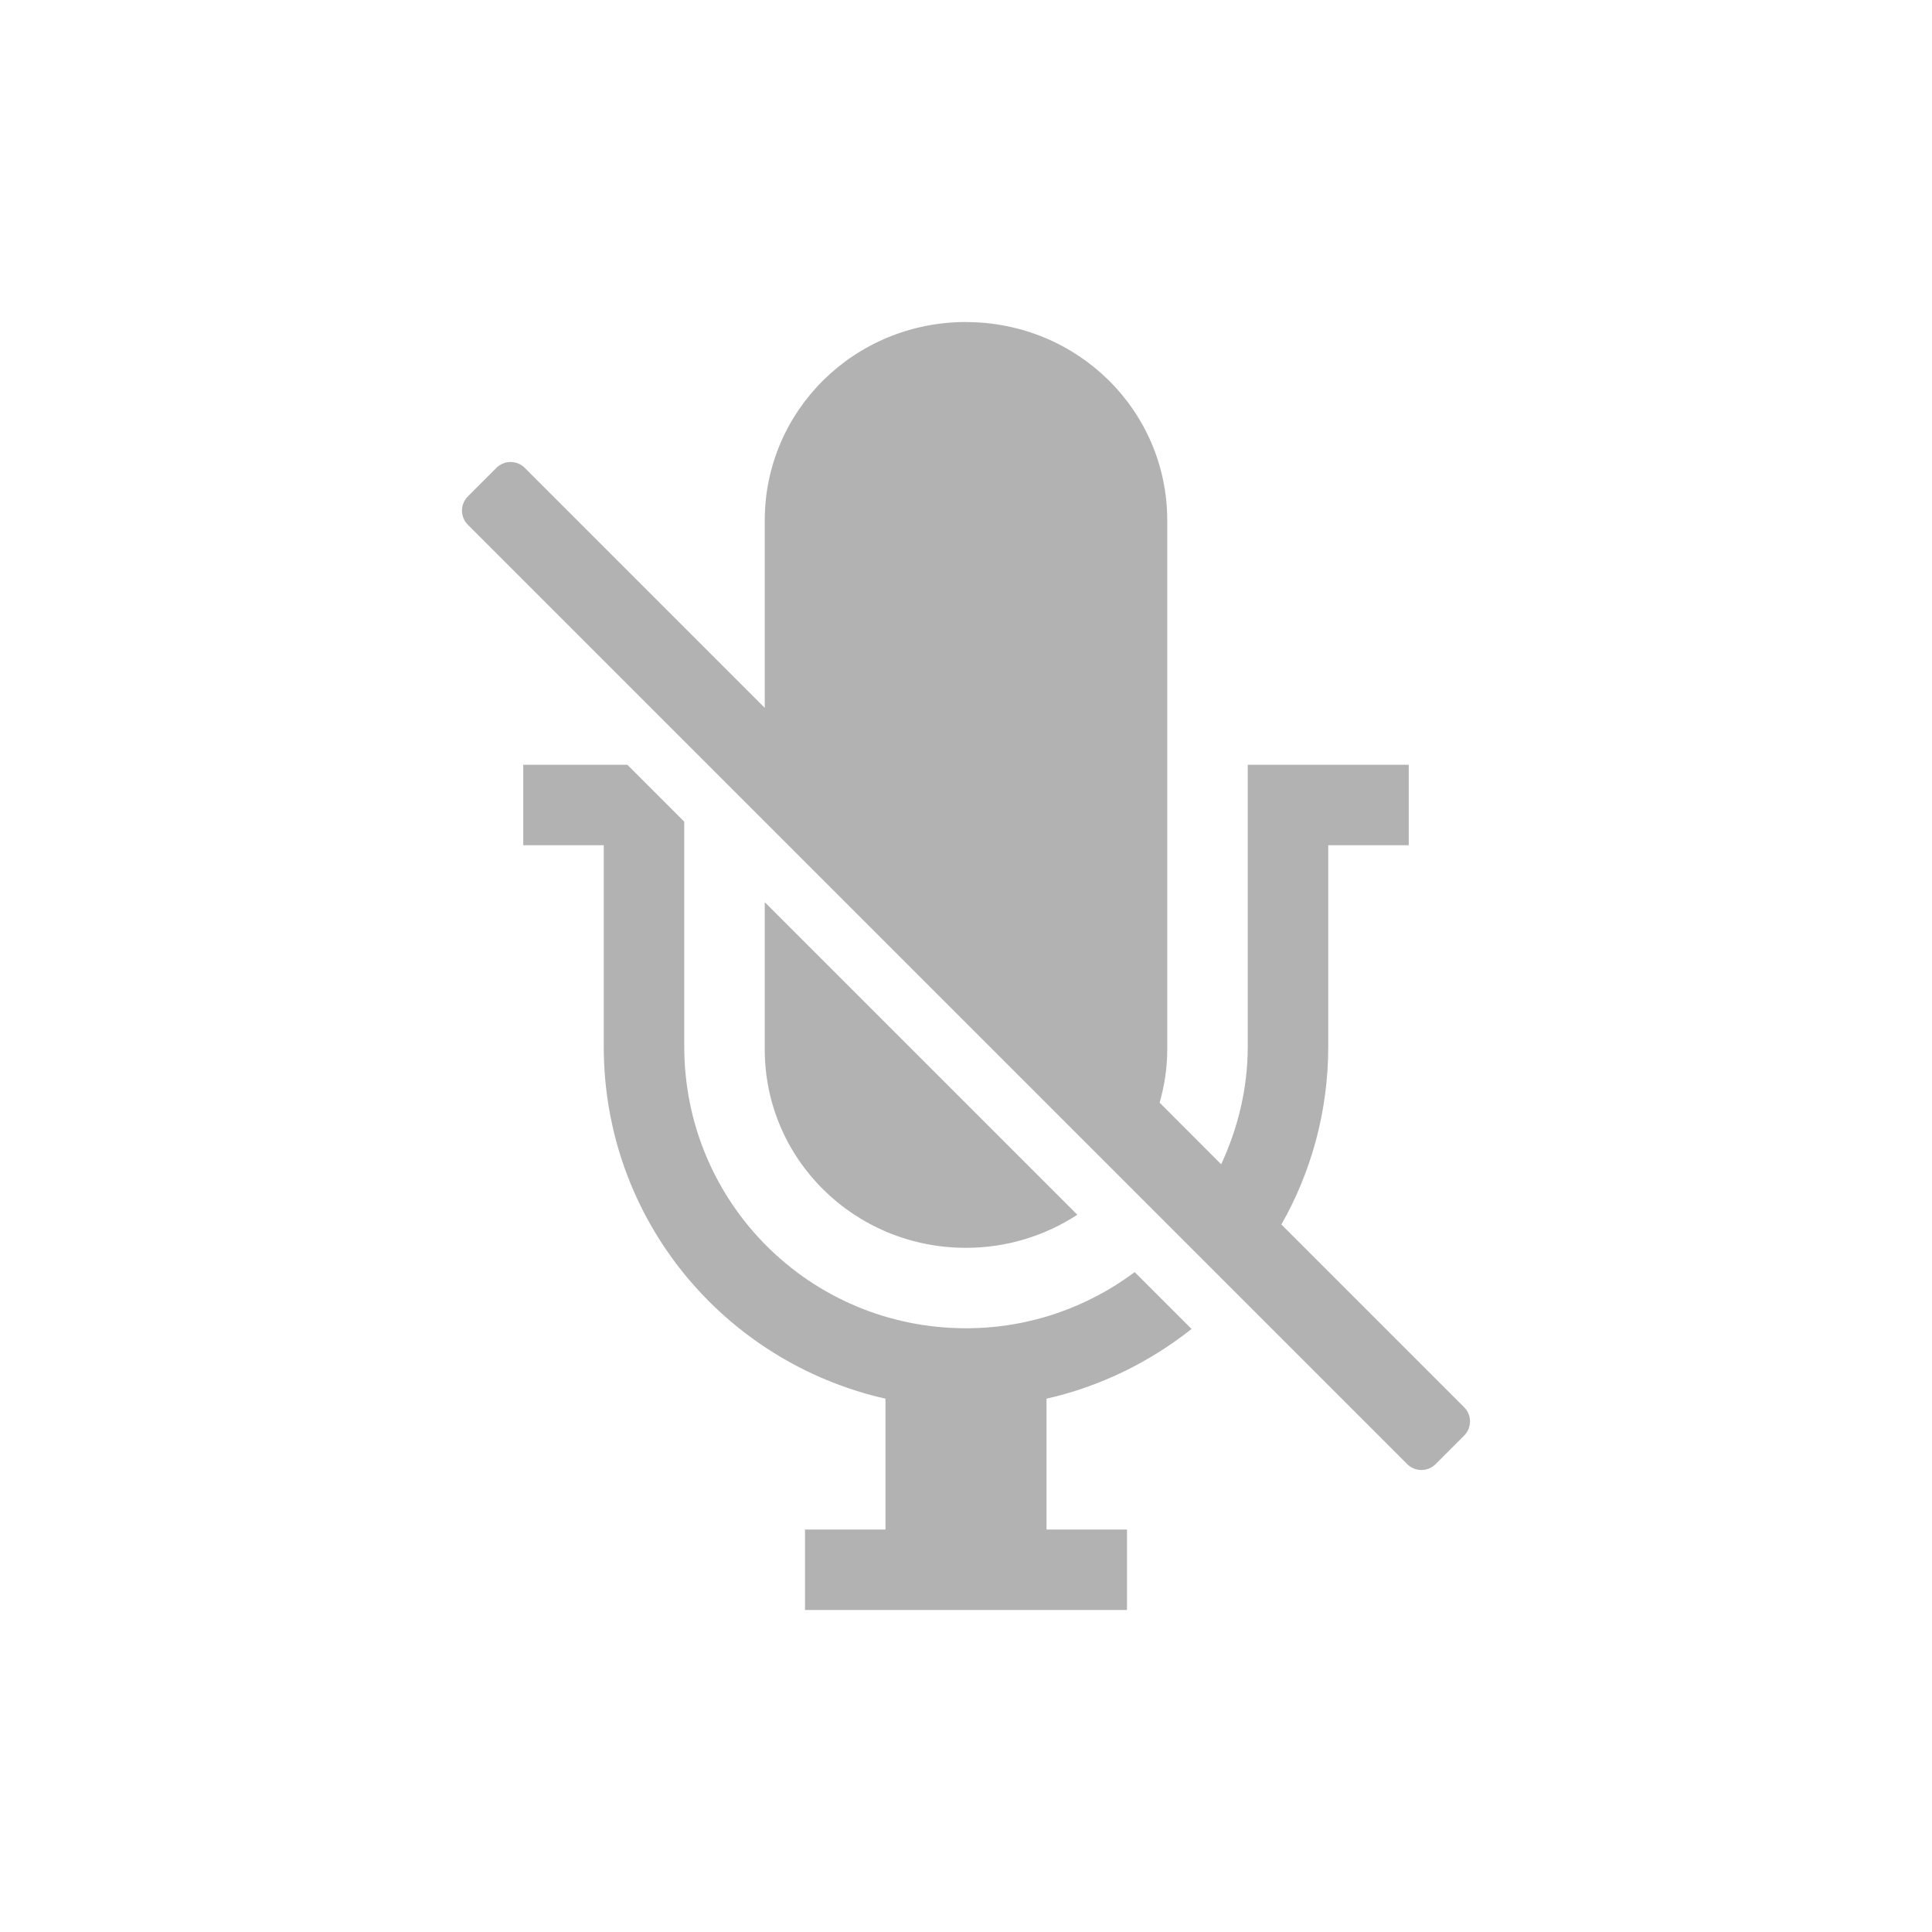
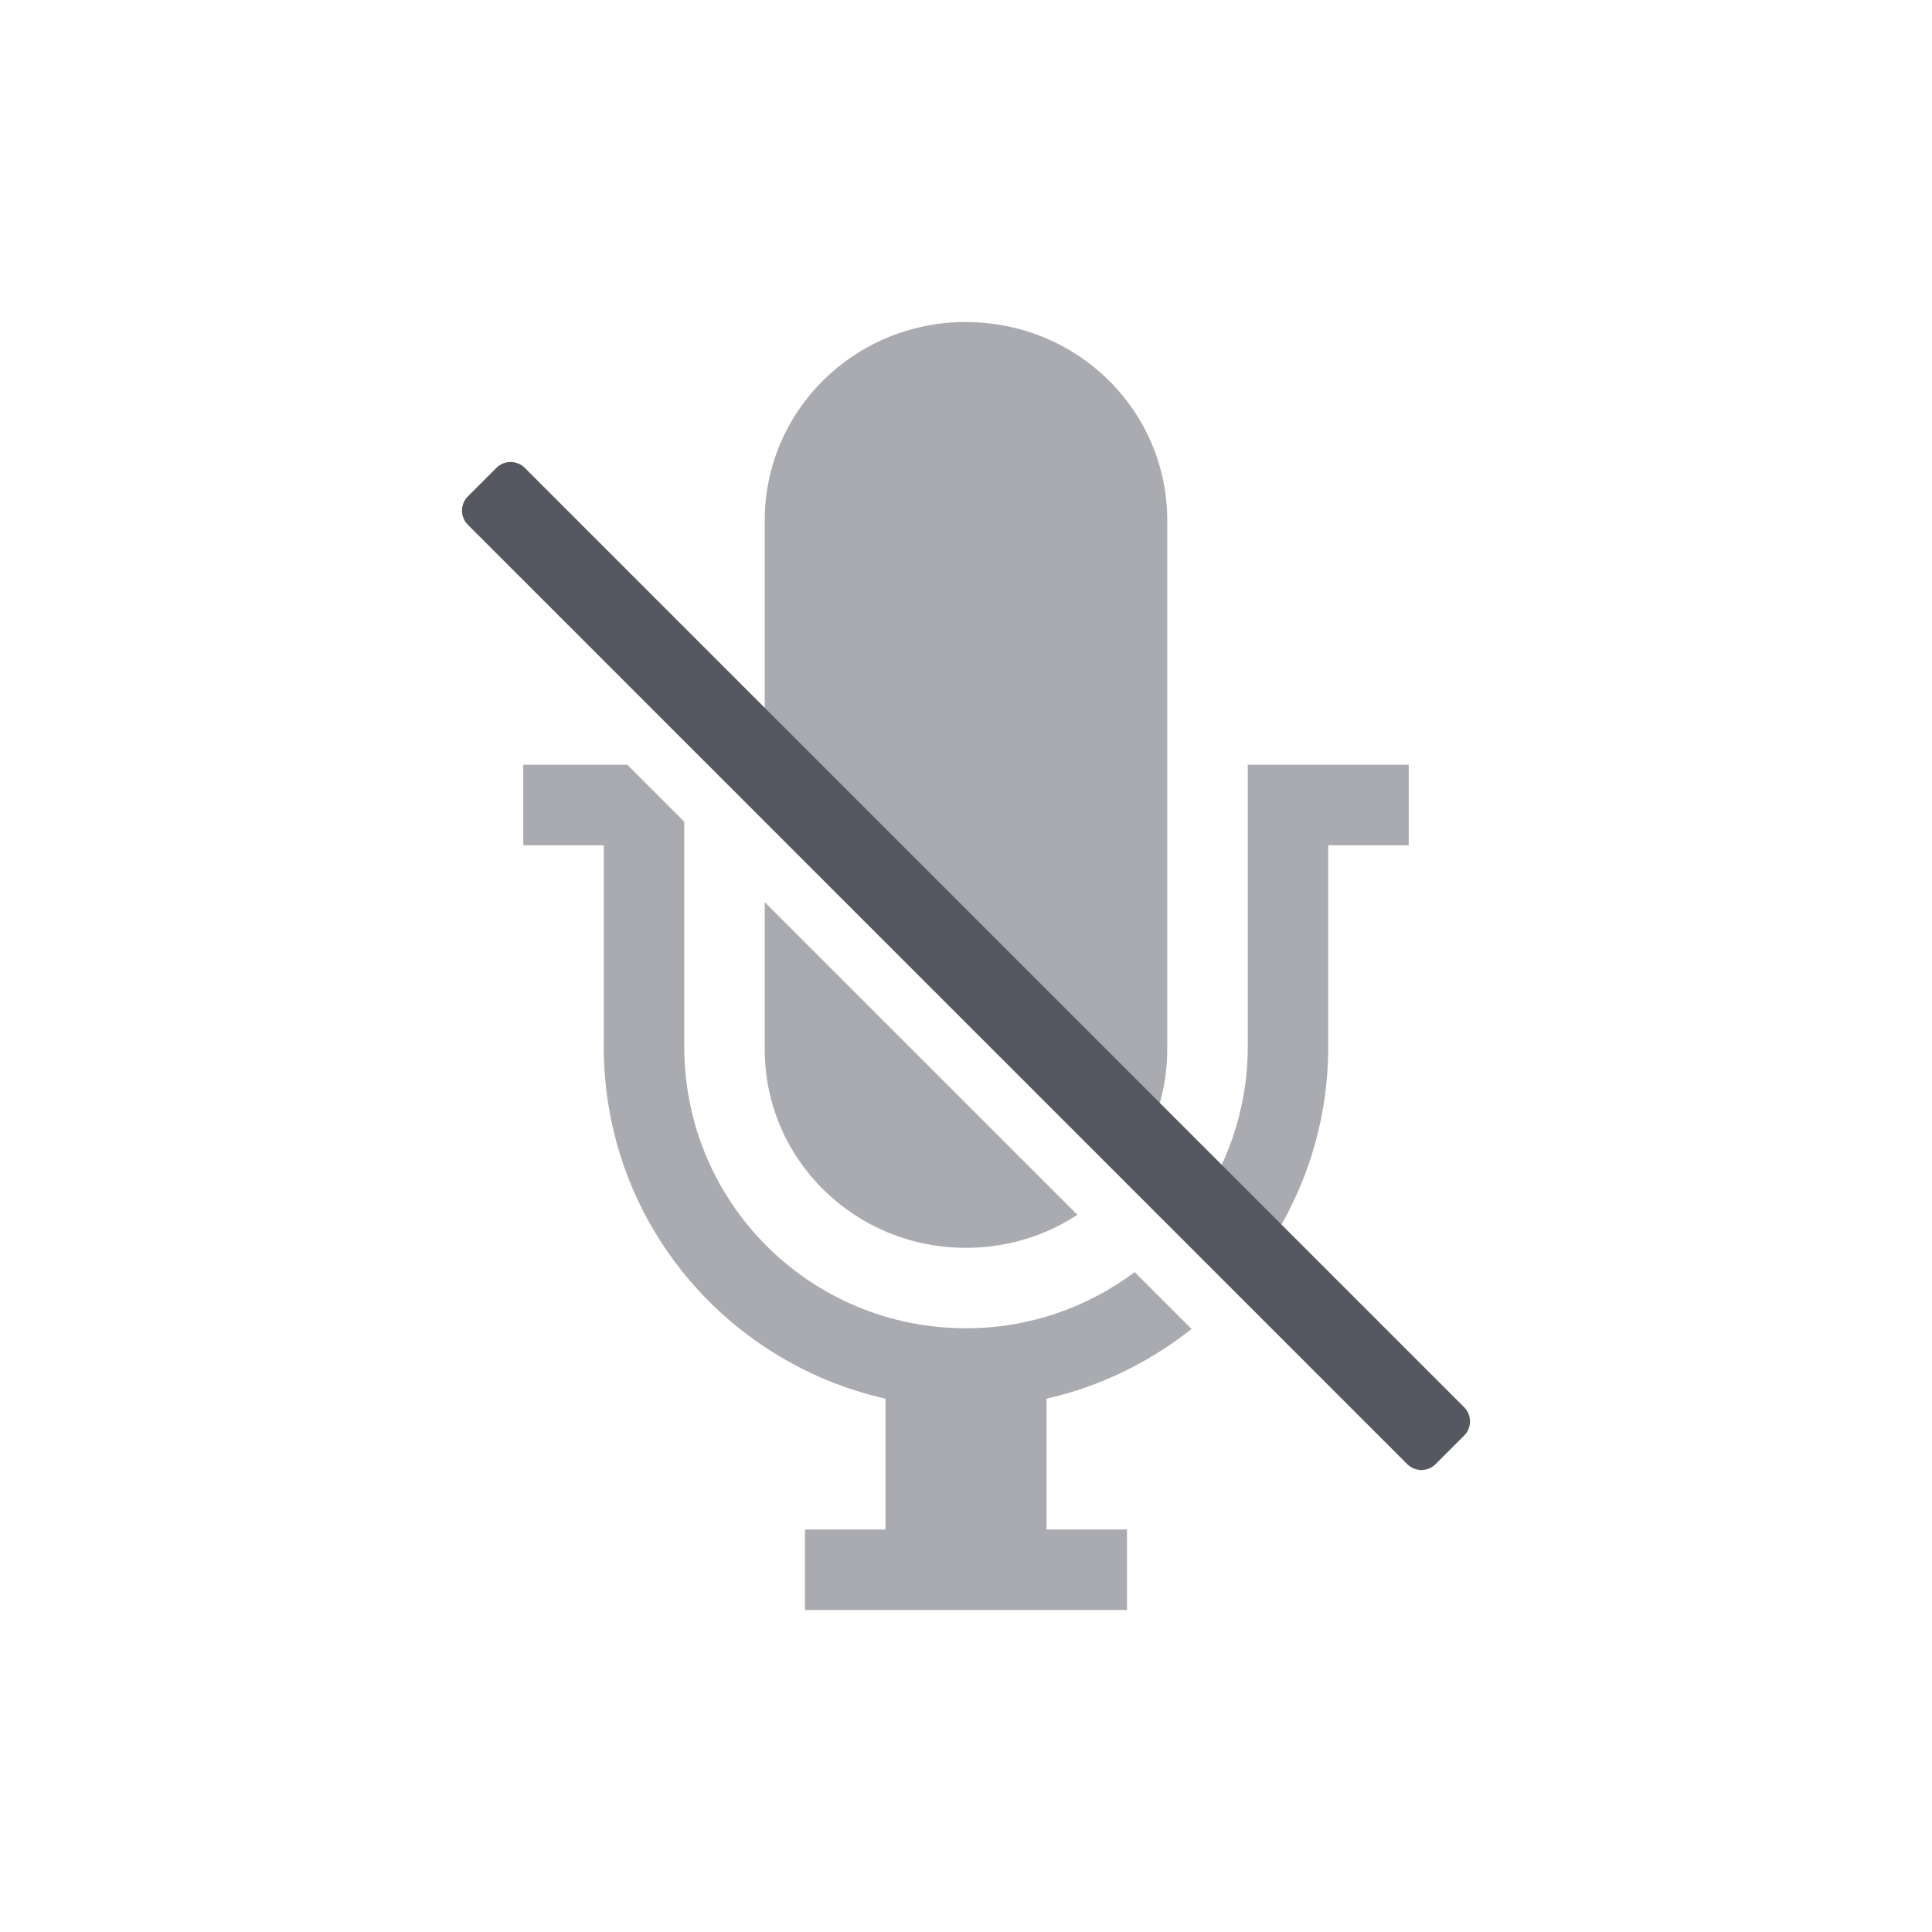
- <svg xmlns="http://www.w3.org/2000/svg" id="svg6" version="1.1" width="48" height="48">
-   <defs id="defs10" />
-   <path id="path2" d="M 24 8 C 21.23 8 19 10.199 19 12.93 L 19 17.586 L 13.039 11.625 C 12.843 11.429 12.528 11.429 12.332 11.625 L 11.625 12.332 C 11.429 12.528 11.429 12.843 11.625 13.039 L 34.961 36.375 C 35.157 36.571 35.472 36.571 35.668 36.375 L 36.375 35.668 C 36.571 35.472 36.571 35.157 36.375 34.961 L 31.836 30.422 C 32.576 29.12 33 27.613 33 26 L 33 21 L 35 21 L 35 19 L 31 19 L 31 26 C 31 27.051 30.753 28.035 30.34 28.926 L 28.811 27.396 C 28.93 26.975 29 26.533 29 26.072 L 29 12.93 C 29 10.2 26.77 8.002 24 8.002 L 24 8 z M 13 19 L 13 21 L 15 21 L 15 26 C 15 30.295 17.988 33.842 22 34.75 L 22 38 L 20 38 L 20 40 L 28 40 L 28 38 L 26 38 L 26 34.75 C 27.342 34.446 28.564 33.841 29.604 33.018 L 28.191 31.605 C 27.024 32.478 25.577 33 24 33 C 20.122 33 17 29.879 17 26 L 17 20.414 L 15.586 19 L 13 19 z M 19 22.414 L 19 26.072 C 19 28.802 21.23 31.002 24 31.002 C 25.025 31.002 25.974 30.697 26.766 30.18 L 19 22.414 z " style="fill:#666666;font-variant-east_asian:normal;opacity:0.5;vector-effect:none;fill-opacity:1;stroke:none;stroke-width:1;stroke-linecap:butt;stroke-linejoin:miter;stroke-miterlimit:4;stroke-dasharray:none;stroke-dashoffset:0;stroke-opacity:1;marker:none" />
+ <svg xmlns="http://www.w3.org/2000/svg" height="48" width="48" version="1.1" id="svg136">
+   <defs id="defs140" />
+   <path id="path132" style="font-variation-settings:normal;opacity:0.5;vector-effect:none;fill:#555761;fill-opacity:1;stroke:none;stroke-width:0.992;stroke-linecap:square;stroke-linejoin:miter;stroke-miterlimit:4;stroke-dasharray:none;stroke-dashoffset:0;stroke-opacity:1;-inkscape-stroke:none;marker:none;stop-color:#000000" d="M 24 8 C 21.23 8 19 10.199 19 12.93 L 19 19.586 L 28.186 28.771 C 28.699 27.997 29 27.071 29 26.072 L 29 12.93 C 29 10.2 26.77 8.002 24 8.002 L 24 8 z M 13 19 L 13 21 L 15 21 L 15 26 C 15 30.295 17.988 33.842 22 34.75 L 22 38 L 20 38 L 20 40 L 28 40 L 28 38 L 26 38 L 26 34.75 C 27.342 34.446 28.564 33.841 29.604 33.018 L 28.191 31.605 C 27.024 32.478 25.577 33 24 33 C 20.122 33 17 29.879 17 26 L 17 20.414 L 15.586 19 L 13 19 z M 31 19 L 31 26 C 31 27.577 30.478 29.024 29.605 30.191 L 31.027 31.613 C 32.261 30.081 33 28.133 33 26 L 33 21 L 35 21 L 35 19 L 31 19 z M 19 22.414 L 19 26.072 C 19 28.802 21.23 31.002 24 31.002 C 25.025 31.002 25.976 30.7 26.768 30.182 L 19 22.414 z " />
+   <path id="path2" d="m 13.039,11.625 c -0.196,-0.196 -0.511,-0.196 -0.707,0 L 11.625,12.332 c -0.196,0.196 -0.196,0.511 0,0.707 L 34.961,36.375 c 0.196,0.196 0.511,0.196 0.707,0 L 36.375,35.668 c 0.196,-0.196 0.196,-0.511 0,-0.707 z" style="font-variation-settings:normal;vector-effect:none;fill:#555761;fill-opacity:1;stroke:none;stroke-width:0.992;stroke-linecap:square;stroke-linejoin:miter;stroke-miterlimit:4;stroke-dasharray:none;stroke-dashoffset:0;stroke-opacity:1;-inkscape-stroke:none;marker:none;stop-color:#000000" />
</svg>
